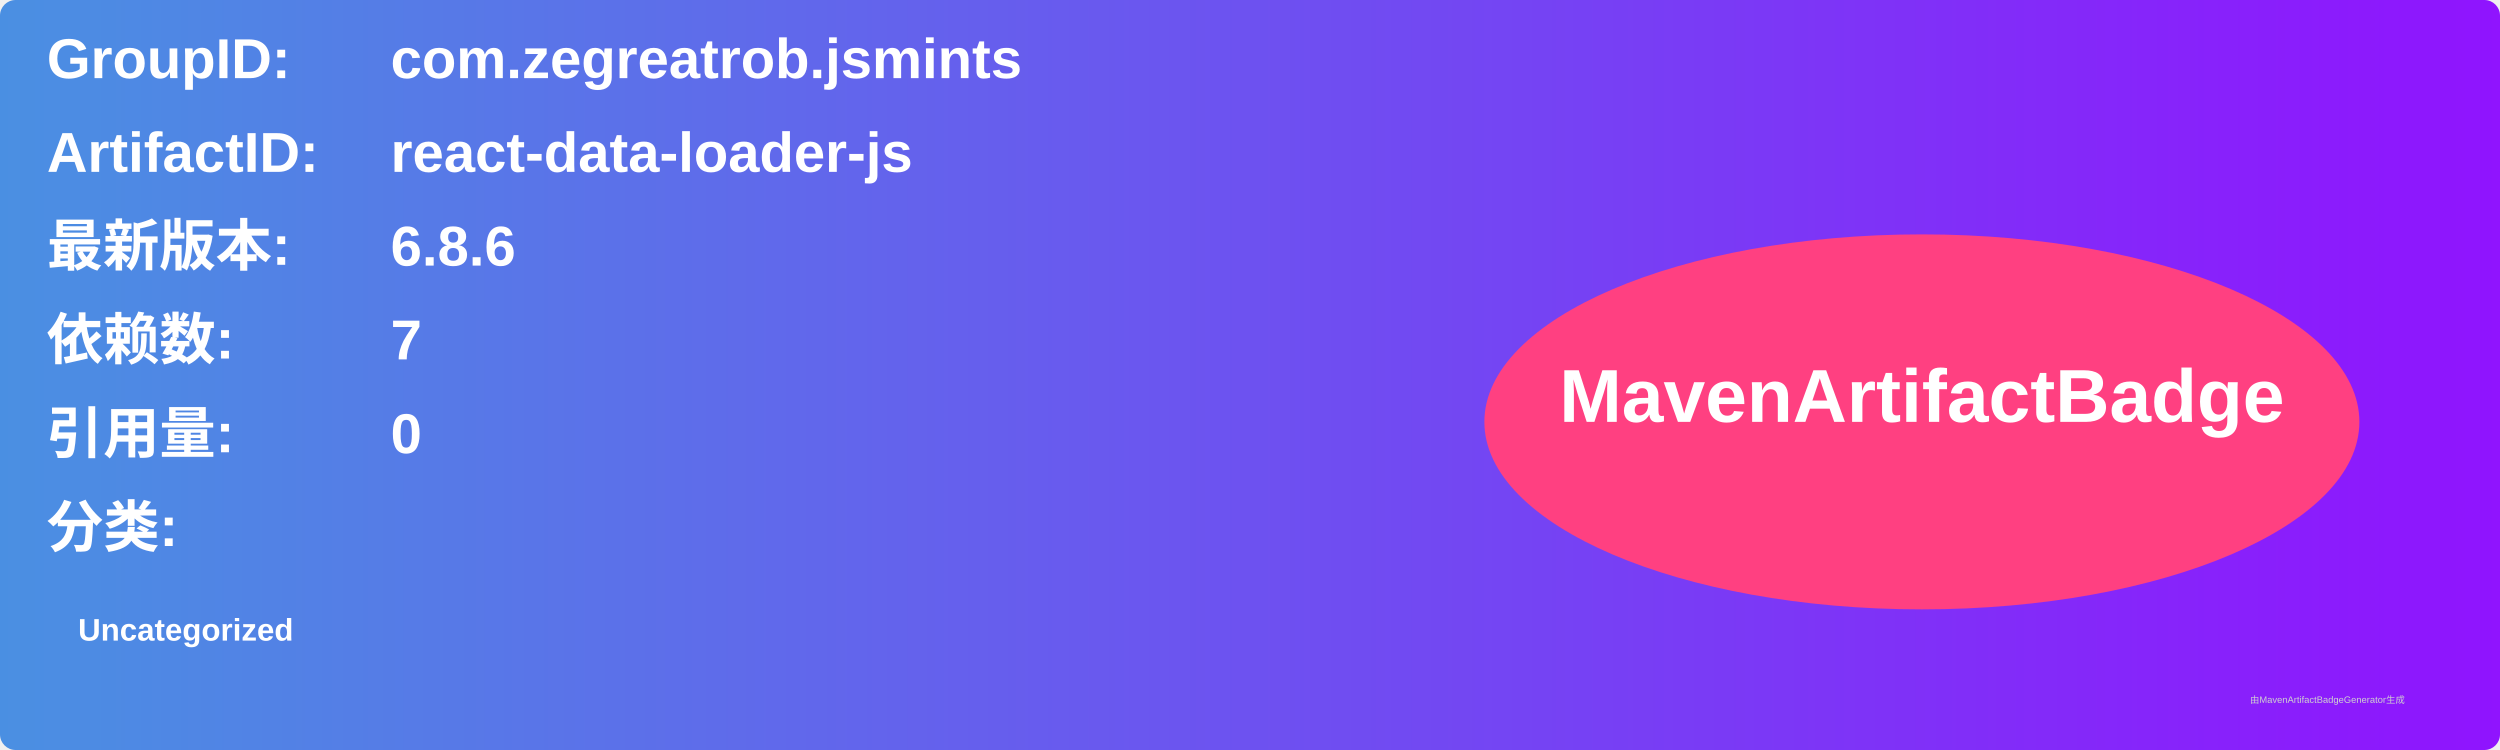
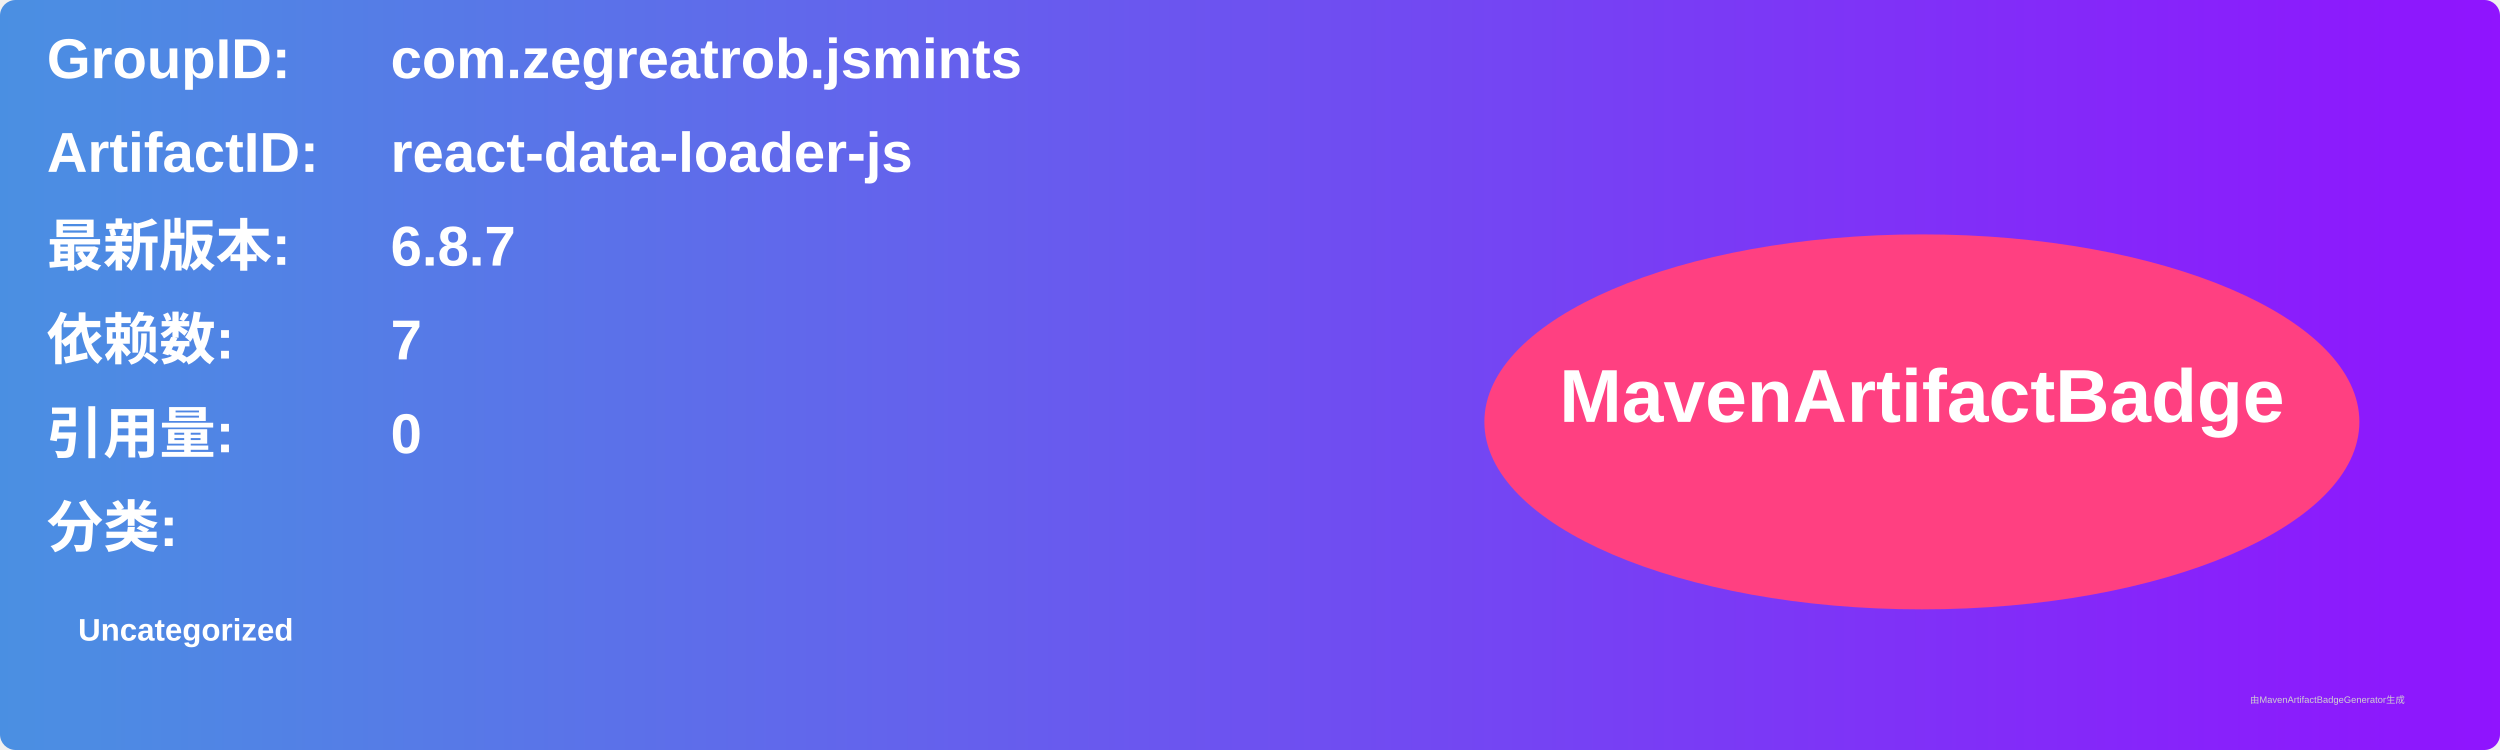
<svg xmlns="http://www.w3.org/2000/svg" width="800" height="240" viewBox="0 0 800 240">
  <linearGradient id="grad" x1="0%" y1="0%" x2="100%" y2="0%">
    <stop offset="0%" stop-color="#4a90e2" />
    <stop offset="100%" stop-color="#9013fe" />
  </linearGradient>
  <rect width="100%" height="100%" rx="5" ry="5" fill="url(#grad)" />
  <g transform="translate(15, 15)">
    <text x="0" y="10" font-family="Arial" font-size="18" fill="white" font-weight="bold" width="260">GroupID:</text>
    <text x="110" y="10" font-family="Arial" font-size="18" fill="white" font-weight="bold" width="460">com.zegreatrob.jsmints</text>
    <text x="0" y="40" font-family="Arial" font-size="18" fill="white" font-weight="bold" width="260">ArtifactID:</text>
    <text x="110" y="40" font-family="Arial" font-size="18" fill="white" font-weight="bold" width="460">react-data-loader-js</text>
    <text x="0" y="70" font-family="Arial" font-size="18" fill="white" font-weight="bold">最新版本:</text>
    <text x="110" y="70" font-family="Arial" font-size="18" fill="white" font-weight="bold">
-       <tspan font-weight="bold">6.8.6</tspan>
+       <tspan font-weight="bold">6.8.7</tspan>
    </text>
    <text x="0" y="100" font-family="Arial" font-size="18" fill="white" font-weight="bold">依赖数: </text>
    <text x="110" y="100" font-family="Arial" font-size="18" fill="white">
      <tspan font-weight="bold">7</tspan>
    </text>
    <text x="0" y="130" font-family="Arial" font-size="18" fill="white" font-weight="bold">引用量: </text>
    <text x="110" y="130" font-family="Arial" font-size="18" fill="white">
      <tspan font-weight="bold">0</tspan>
    </text>
    <text x="0" y="160" font-family="Arial" font-size="18" fill="white" font-weight="bold">分类:</text>
    <text x="10" y="190" font-family="Arial" font-size="10" fill="white">
      <tspan font-weight="bold">Uncategorized</tspan>
    </text>
    <ellipse cx="600" cy="120" rx="140" ry="60" fill="#ff4081" />
    <text x="600" y="120" text-anchor="middle" font-family="Arial" font-size="24" fill="white" font-weight="bold">MavenArtifactBadge</text>
  </g>
  <text x="720" y="225" font-family="Arial" font-size="3" fill="#d0d0d0">由MavenArtifactBadgeGenerator生成</text>
</svg>
